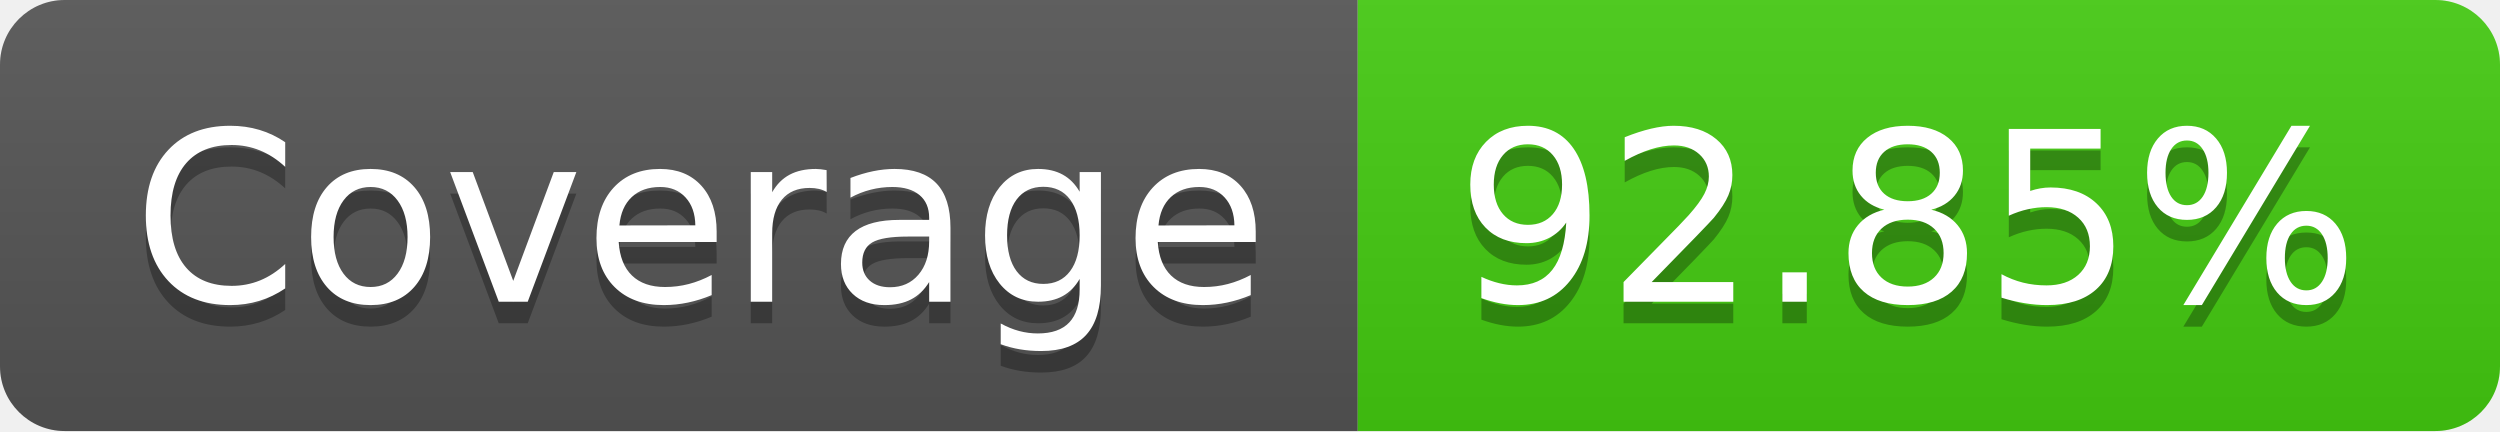
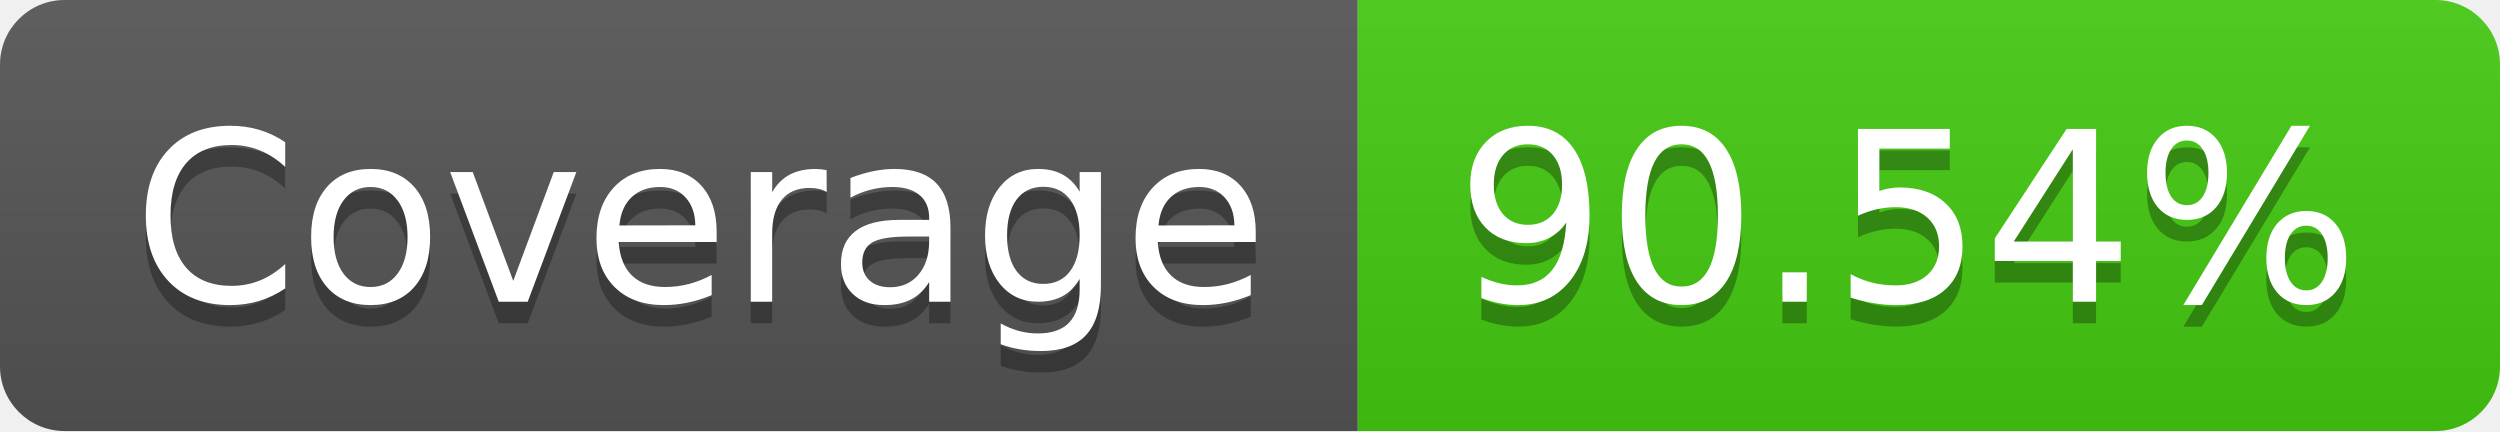
- <svg xmlns="http://www.w3.org/2000/svg" width="116" height="20" role="img" aria-label="Coverage: 92.85%">
+ <svg xmlns="http://www.w3.org/2000/svg" width="116" height="20" role="img" aria-label="Coverage: 90.54%">
  <linearGradient id="s" x2="0" y2="100%">
    <stop offset="0" stop-color="#bbb" stop-opacity=".1" />
    <stop offset="1" stop-opacity=".1" />
  </linearGradient>
  <clipPath id="r">
    <rect width="116" height="20" rx="3" fill="#fff" />
  </clipPath>
  <g clip-path="url(#r)">
    <rect width="63" height="20" fill="#555" />
    <rect x="63" width="53" height="20" fill="#4c1" />
    <rect width="116" height="20" fill="url(#s)" />
  </g>
  <g fill="#fff" text-anchor="middle" font-family="Verdana,Geneva,DejaVu Sans,sans-serif" text-rendering="geometricPrecision" font-size="110">
    <text aria-hidden="true" x="325" y="150" fill="#010101" fill-opacity=".3" transform="scale(.1)" textLength="530">Coverage</text>
    <text x="325" y="140" transform="scale(.1)" fill="#fff" textLength="530">Coverage</text>
-     <text aria-hidden="true" x="885" y="150" fill="#010101" fill-opacity=".3" transform="scale(.1)" textLength="430">92.85%</text>
-     <text x="885" y="140" transform="scale(.1)" fill="#fff" textLength="430">92.85%</text>
+     <text aria-hidden="true" x="885" y="150" fill="#010101" fill-opacity=".3" transform="scale(.1)" textLength="430">90.54%</text>
+     <text x="885" y="140" transform="scale(.1)" fill="#fff" textLength="430">90.54%</text>
  </g>
</svg>
